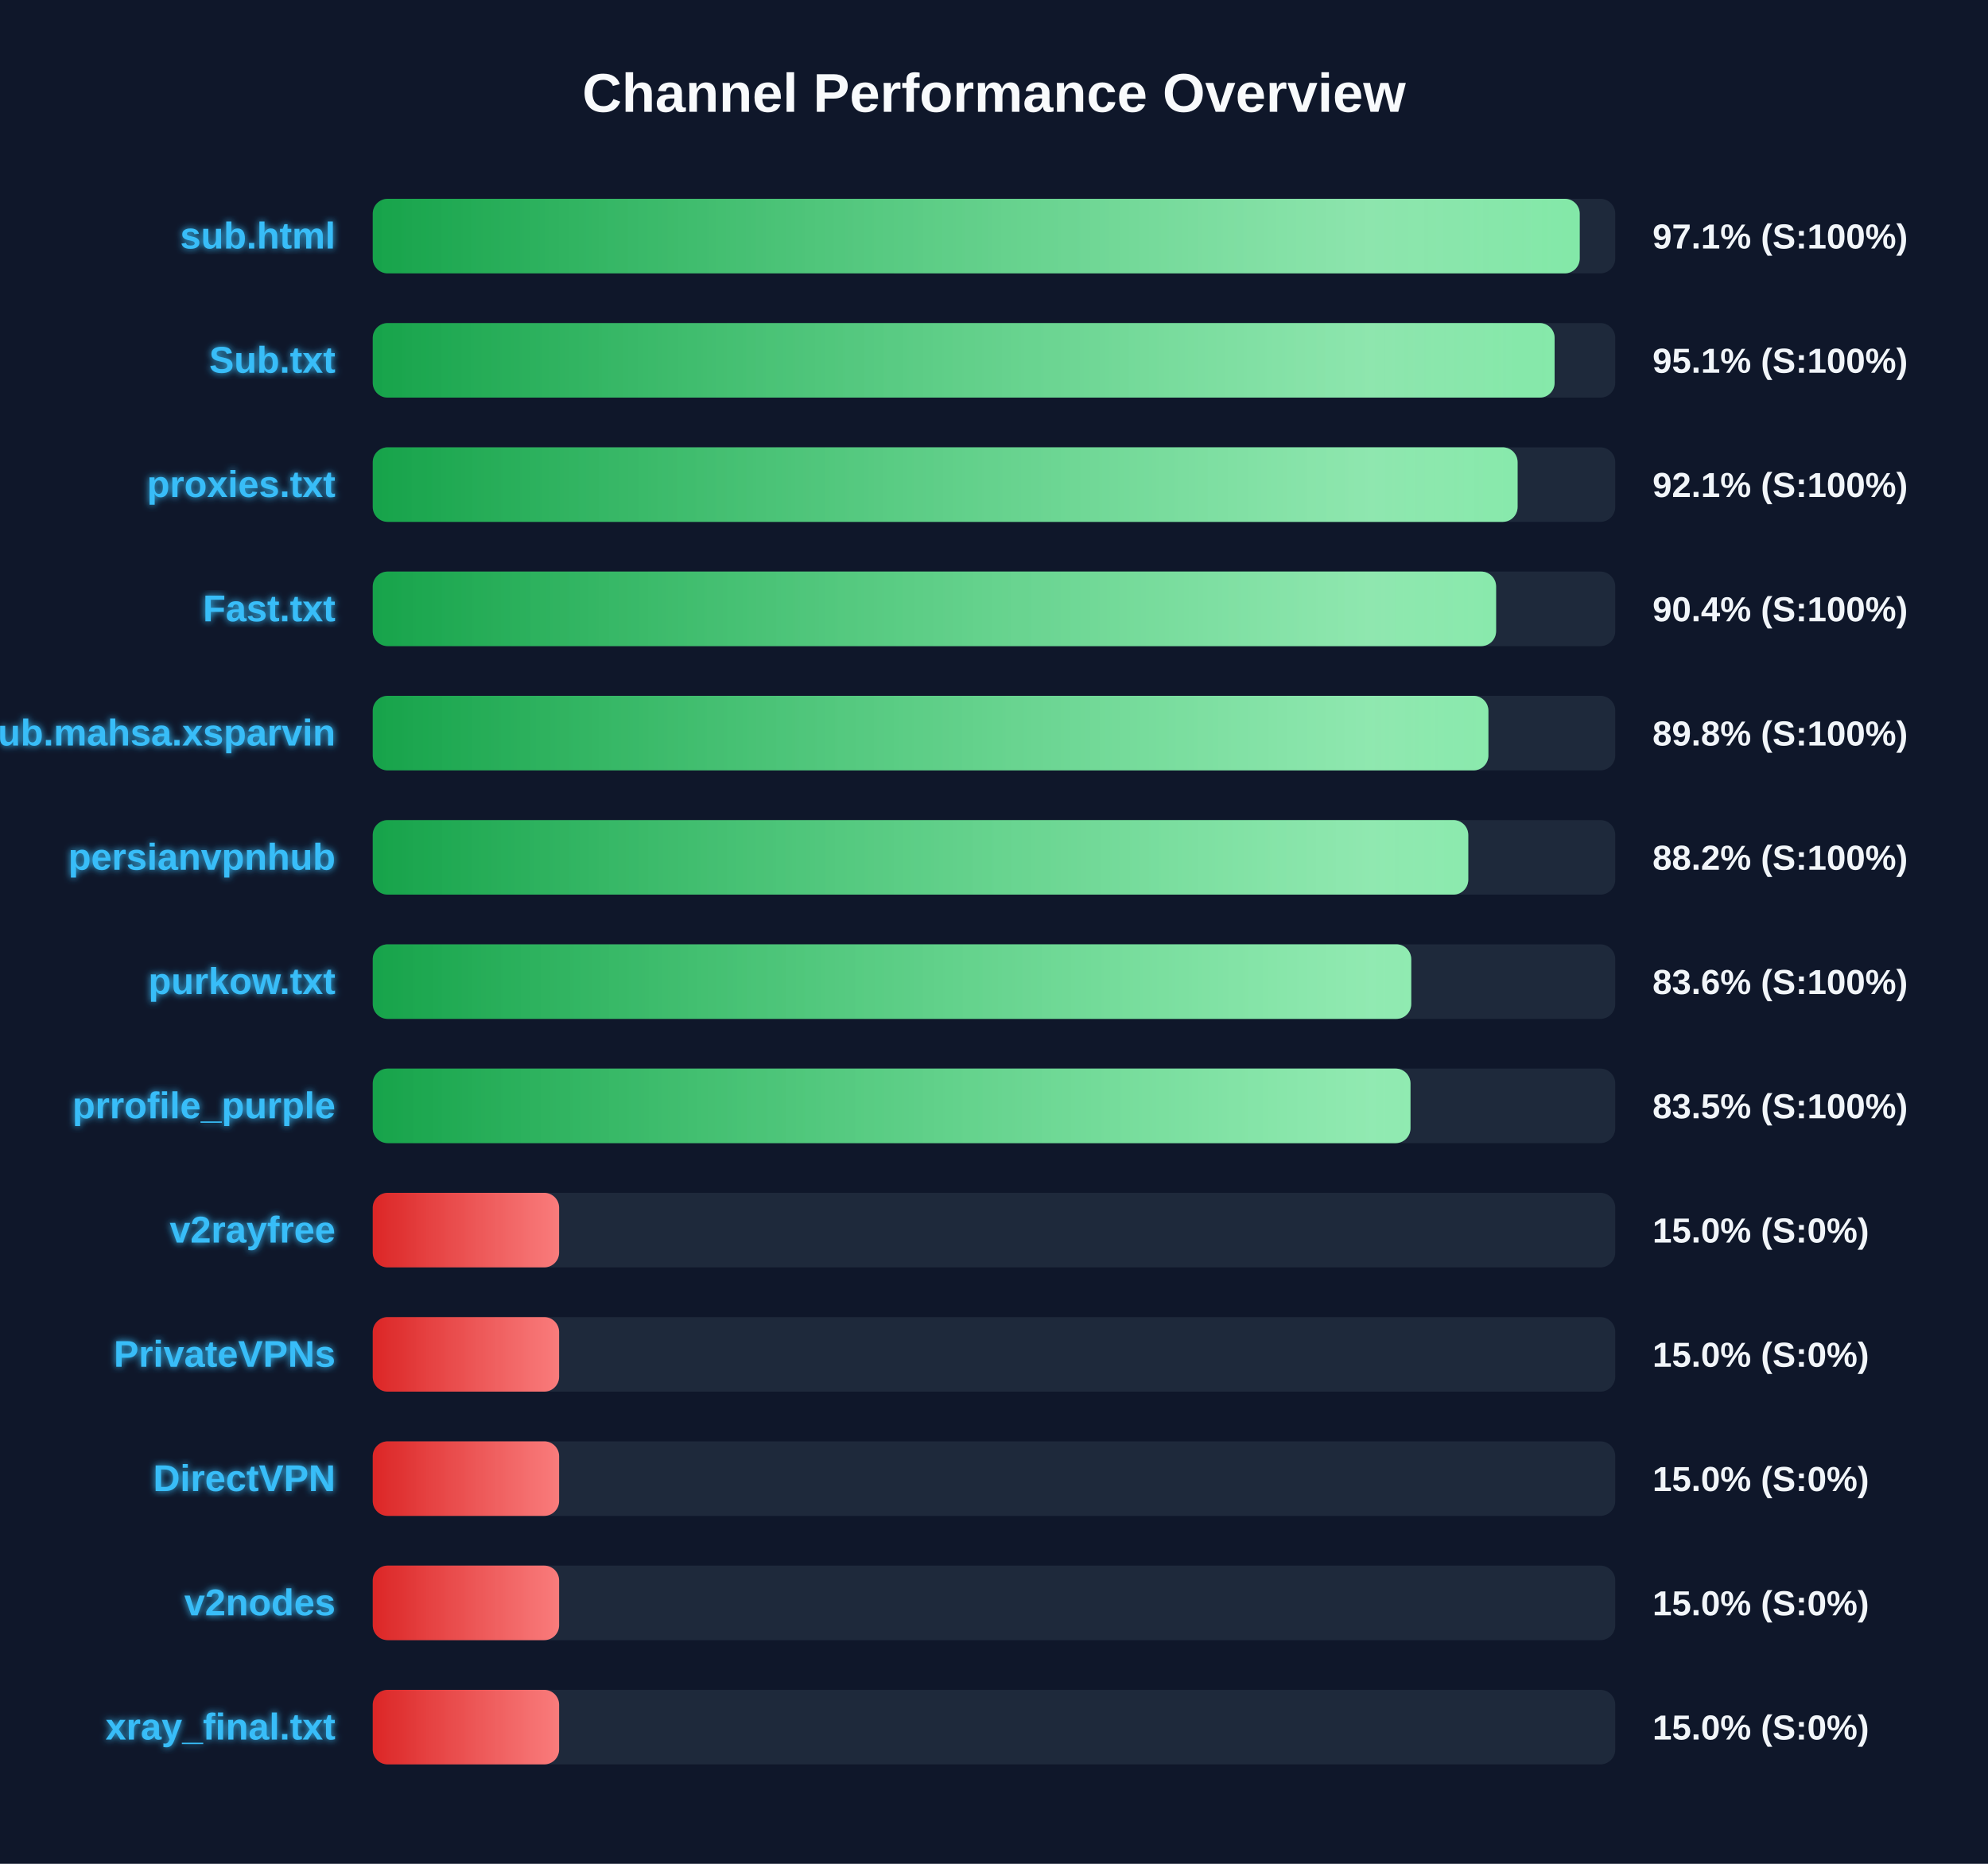
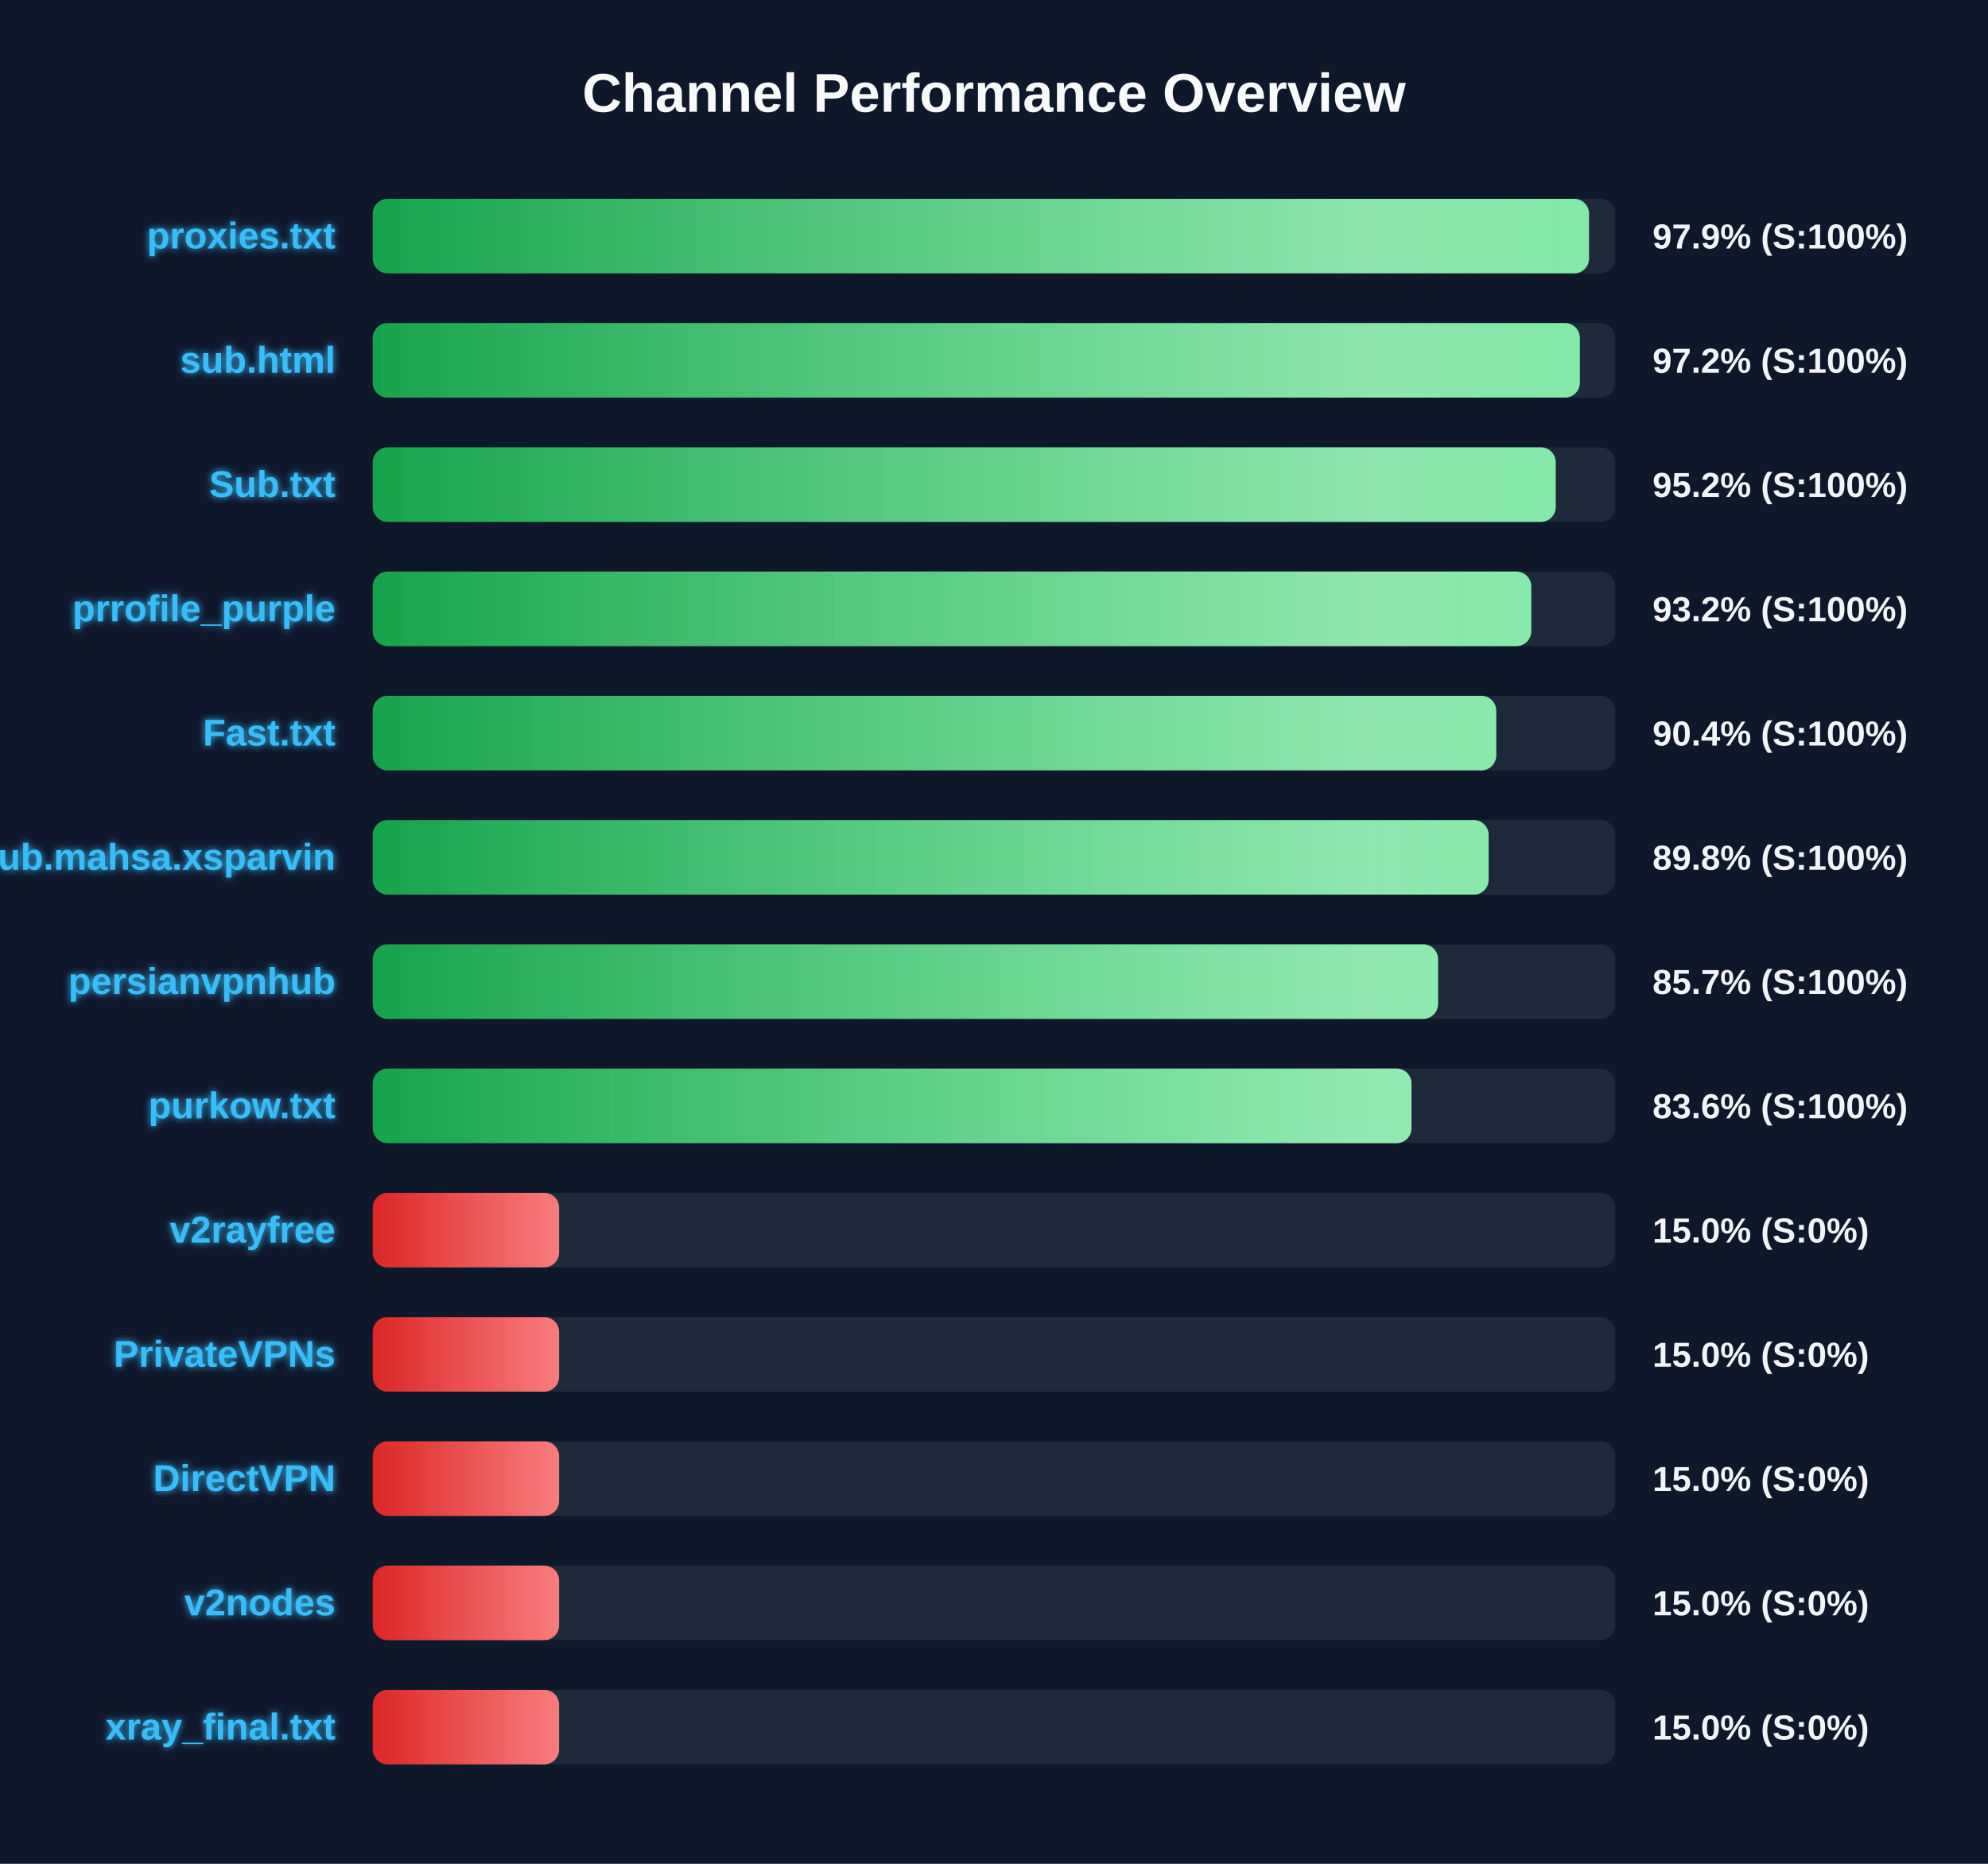
<svg xmlns="http://www.w3.org/2000/svg" width="800" height="750" version="1.1">
  <defs>
    <linearGradient id="grad-green" x1="0%" y1="0%" x2="100%" y2="0%">
      <stop offset="0%" stop-color="#16a34a" />
      <stop offset="100%" stop-color="#4ade80" />
    </linearGradient>
    <linearGradient id="grad-yellow" x1="0%" y1="0%" x2="100%" y2="0%">
      <stop offset="0%" stop-color="#ca8a04" />
      <stop offset="100%" stop-color="#fde047" />
    </linearGradient>
    <linearGradient id="grad-red" x1="0%" y1="0%" x2="100%" y2="0%">
      <stop offset="0%" stop-color="#dc2626" />
      <stop offset="100%" stop-color="#f87171" />
    </linearGradient>
    <linearGradient id="shimmer" x1="0%" y1="0%" x2="100%" y2="0%">
      <stop offset="0%" stop-color="rgba(255,255,255,0)" />
      <stop offset="50%" stop-color="rgba(255,255,255,0.4)" />
      <stop offset="100%" stop-color="rgba(255,255,255,0)" />
    </linearGradient>
    <filter id="glow" x="-20%" y="-20%" width="140%" height="140%">
      <feGaussianBlur stdDeviation="1.5" result="blur" />
      <feComposite in="SourceGraphic" in2="blur" operator="over" />
    </filter>
  </defs>
  <style>
        .bg-rect { fill: #0f172a; }
        .title { font: bold 22px 'Segoe UI', Arial, sans-serif; fill: #f8fafc; }
        .row { font: bold 15px 'Segoe UI', Arial, sans-serif; fill: #38bdf8; filter: url(#glow); }
        .score { font: bold 14px 'Segoe UI', Arial, sans-serif; fill: #f1f5f9; }
        @keyframes shimmer-anim {
            0% { transform: translateX(-100%); }
            100% { transform: translateX(200%); }
        }
        .shimmer-rect {
            animation: shimmer-anim 2.5s infinite linear;
        }
    </style>
  <rect width="100%" height="100%" class="bg-rect" />
  <text x="400" y="45" text-anchor="middle" class="title">Channel Performance Overview</text>
  <rect x="150" y="80" width="500" height="30" fill="#1e293b" rx="6" />
  <clipPath id="clip-0">
-     <rect x="150" y="80" width="485.7" height="30" rx="6" />
+     <rect x="150" y="80" width="489.45" height="30" rx="6" />
  </clipPath>
-   <rect x="150" y="80" width="485.7" height="30" fill="url(#grad-green)" rx="6" />
+   <rect x="150" y="80" width="489.45" height="30" fill="url(#grad-green)" rx="6" />
  <g clip-path="url(#clip-0)">
    <rect x="150" y="80" width="100%" height="30" fill="url(#shimmer)" class="shimmer-rect" />
  </g>
-   <text x="135" y="100" text-anchor="end" class="row">sub.html</text>
-   <text x="665" y="100" text-anchor="start" class="score">97.1% (S:100%)</text>
+   <text x="135" y="100" text-anchor="end" class="row">proxies.txt</text>
+   <text x="665" y="100" text-anchor="start" class="score">97.9% (S:100%)</text>
  <rect x="150" y="130" width="500" height="30" fill="#1e293b" rx="6" />
  <clipPath id="clip-1">
-     <rect x="150" y="130" width="475.6" height="30" rx="6" />
+     <rect x="150" y="130" width="485.75" height="30" rx="6" />
  </clipPath>
-   <rect x="150" y="130" width="475.6" height="30" fill="url(#grad-green)" rx="6" />
+   <rect x="150" y="130" width="485.75" height="30" fill="url(#grad-green)" rx="6" />
  <g clip-path="url(#clip-1)">
    <rect x="150" y="130" width="100%" height="30" fill="url(#shimmer)" class="shimmer-rect" />
  </g>
-   <text x="135" y="150" text-anchor="end" class="row">Sub.txt</text>
-   <text x="665" y="150" text-anchor="start" class="score">95.1% (S:100%)</text>
+   <text x="135" y="150" text-anchor="end" class="row">sub.html</text>
+   <text x="665" y="150" text-anchor="start" class="score">97.2% (S:100%)</text>
  <rect x="150" y="180" width="500" height="30" fill="#1e293b" rx="6" />
  <clipPath id="clip-2">
-     <rect x="150" y="180" width="460.7" height="30" rx="6" />
+     <rect x="150" y="180" width="476.05" height="30" rx="6" />
  </clipPath>
-   <rect x="150" y="180" width="460.7" height="30" fill="url(#grad-green)" rx="6" />
+   <rect x="150" y="180" width="476.05" height="30" fill="url(#grad-green)" rx="6" />
  <g clip-path="url(#clip-2)">
    <rect x="150" y="180" width="100%" height="30" fill="url(#shimmer)" class="shimmer-rect" />
  </g>
-   <text x="135" y="200" text-anchor="end" class="row">proxies.txt</text>
-   <text x="665" y="200" text-anchor="start" class="score">92.1% (S:100%)</text>
+   <text x="135" y="200" text-anchor="end" class="row">Sub.txt</text>
+   <text x="665" y="200" text-anchor="start" class="score">95.2% (S:100%)</text>
  <rect x="150" y="230" width="500" height="30" fill="#1e293b" rx="6" />
  <clipPath id="clip-3">
-     <rect x="150" y="230" width="452.05" height="30" rx="6" />
+     <rect x="150" y="230" width="466.2" height="30" rx="6" />
  </clipPath>
-   <rect x="150" y="230" width="452.05" height="30" fill="url(#grad-green)" rx="6" />
+   <rect x="150" y="230" width="466.2" height="30" fill="url(#grad-green)" rx="6" />
  <g clip-path="url(#clip-3)">
    <rect x="150" y="230" width="100%" height="30" fill="url(#shimmer)" class="shimmer-rect" />
  </g>
-   <text x="135" y="250" text-anchor="end" class="row">Fast.txt</text>
-   <text x="665" y="250" text-anchor="start" class="score">90.4% (S:100%)</text>
+   <text x="135" y="250" text-anchor="end" class="row">prrofile_purple</text>
+   <text x="665" y="250" text-anchor="start" class="score">93.2% (S:100%)</text>
  <rect x="150" y="280" width="500" height="30" fill="#1e293b" rx="6" />
  <clipPath id="clip-4">
-     <rect x="150" y="280" width="448.95" height="30" rx="6" />
+     <rect x="150" y="280" width="452.1" height="30" rx="6" />
  </clipPath>
-   <rect x="150" y="280" width="448.95" height="30" fill="url(#grad-green)" rx="6" />
+   <rect x="150" y="280" width="452.1" height="30" fill="url(#grad-green)" rx="6" />
  <g clip-path="url(#clip-4)">
    <rect x="150" y="280" width="100%" height="30" fill="url(#shimmer)" class="shimmer-rect" />
  </g>
-   <text x="135" y="300" text-anchor="end" class="row">Sub.mahsa.xsparvin</text>
-   <text x="665" y="300" text-anchor="start" class="score">89.8% (S:100%)</text>
+   <text x="135" y="300" text-anchor="end" class="row">Fast.txt</text>
+   <text x="665" y="300" text-anchor="start" class="score">90.4% (S:100%)</text>
  <rect x="150" y="330" width="500" height="30" fill="#1e293b" rx="6" />
  <clipPath id="clip-5">
-     <rect x="150" y="330" width="440.85" height="30" rx="6" />
+     <rect x="150" y="330" width="449.05" height="30" rx="6" />
  </clipPath>
-   <rect x="150" y="330" width="440.85" height="30" fill="url(#grad-green)" rx="6" />
+   <rect x="150" y="330" width="449.05" height="30" fill="url(#grad-green)" rx="6" />
  <g clip-path="url(#clip-5)">
    <rect x="150" y="330" width="100%" height="30" fill="url(#shimmer)" class="shimmer-rect" />
  </g>
-   <text x="135" y="350" text-anchor="end" class="row">persianvpnhub</text>
-   <text x="665" y="350" text-anchor="start" class="score">88.2% (S:100%)</text>
+   <text x="135" y="350" text-anchor="end" class="row">Sub.mahsa.xsparvin</text>
+   <text x="665" y="350" text-anchor="start" class="score">89.8% (S:100%)</text>
  <rect x="150" y="380" width="500" height="30" fill="#1e293b" rx="6" />
  <clipPath id="clip-6">
-     <rect x="150" y="380" width="417.9" height="30" rx="6" />
+     <rect x="150" y="380" width="428.7" height="30" rx="6" />
  </clipPath>
-   <rect x="150" y="380" width="417.9" height="30" fill="url(#grad-green)" rx="6" />
+   <rect x="150" y="380" width="428.7" height="30" fill="url(#grad-green)" rx="6" />
  <g clip-path="url(#clip-6)">
    <rect x="150" y="380" width="100%" height="30" fill="url(#shimmer)" class="shimmer-rect" />
  </g>
-   <text x="135" y="400" text-anchor="end" class="row">purkow.txt</text>
-   <text x="665" y="400" text-anchor="start" class="score">83.6% (S:100%)</text>
+   <text x="135" y="400" text-anchor="end" class="row">persianvpnhub</text>
+   <text x="665" y="400" text-anchor="start" class="score">85.7% (S:100%)</text>
  <rect x="150" y="430" width="500" height="30" fill="#1e293b" rx="6" />
  <clipPath id="clip-7">
-     <rect x="150" y="430" width="417.6" height="30" rx="6" />
+     <rect x="150" y="430" width="418.0" height="30" rx="6" />
  </clipPath>
-   <rect x="150" y="430" width="417.6" height="30" fill="url(#grad-green)" rx="6" />
+   <rect x="150" y="430" width="418.0" height="30" fill="url(#grad-green)" rx="6" />
  <g clip-path="url(#clip-7)">
    <rect x="150" y="430" width="100%" height="30" fill="url(#shimmer)" class="shimmer-rect" />
  </g>
-   <text x="135" y="450" text-anchor="end" class="row">prrofile_purple</text>
-   <text x="665" y="450" text-anchor="start" class="score">83.5% (S:100%)</text>
+   <text x="135" y="450" text-anchor="end" class="row">purkow.txt</text>
+   <text x="665" y="450" text-anchor="start" class="score">83.6% (S:100%)</text>
  <rect x="150" y="480" width="500" height="30" fill="#1e293b" rx="6" />
  <clipPath id="clip-8">
    <rect x="150" y="480" width="75.0" height="30" rx="6" />
  </clipPath>
  <rect x="150" y="480" width="75.0" height="30" fill="url(#grad-red)" rx="6" />
  <g clip-path="url(#clip-8)">
    <rect x="150" y="480" width="100%" height="30" fill="url(#shimmer)" class="shimmer-rect" />
  </g>
  <text x="135" y="500" text-anchor="end" class="row">v2rayfree</text>
  <text x="665" y="500" text-anchor="start" class="score">15.0% (S:0%)</text>
  <rect x="150" y="530" width="500" height="30" fill="#1e293b" rx="6" />
  <clipPath id="clip-9">
    <rect x="150" y="530" width="75.0" height="30" rx="6" />
  </clipPath>
  <rect x="150" y="530" width="75.0" height="30" fill="url(#grad-red)" rx="6" />
  <g clip-path="url(#clip-9)">
    <rect x="150" y="530" width="100%" height="30" fill="url(#shimmer)" class="shimmer-rect" />
  </g>
  <text x="135" y="550" text-anchor="end" class="row">PrivateVPNs</text>
  <text x="665" y="550" text-anchor="start" class="score">15.0% (S:0%)</text>
  <rect x="150" y="580" width="500" height="30" fill="#1e293b" rx="6" />
  <clipPath id="clip-10">
    <rect x="150" y="580" width="75.0" height="30" rx="6" />
  </clipPath>
  <rect x="150" y="580" width="75.0" height="30" fill="url(#grad-red)" rx="6" />
  <g clip-path="url(#clip-10)">
    <rect x="150" y="580" width="100%" height="30" fill="url(#shimmer)" class="shimmer-rect" />
  </g>
  <text x="135" y="600" text-anchor="end" class="row">DirectVPN</text>
  <text x="665" y="600" text-anchor="start" class="score">15.0% (S:0%)</text>
  <rect x="150" y="630" width="500" height="30" fill="#1e293b" rx="6" />
  <clipPath id="clip-11">
    <rect x="150" y="630" width="75.0" height="30" rx="6" />
  </clipPath>
  <rect x="150" y="630" width="75.0" height="30" fill="url(#grad-red)" rx="6" />
  <g clip-path="url(#clip-11)">
    <rect x="150" y="630" width="100%" height="30" fill="url(#shimmer)" class="shimmer-rect" />
  </g>
  <text x="135" y="650" text-anchor="end" class="row">v2nodes</text>
  <text x="665" y="650" text-anchor="start" class="score">15.0% (S:0%)</text>
  <rect x="150" y="680" width="500" height="30" fill="#1e293b" rx="6" />
  <clipPath id="clip-12">
    <rect x="150" y="680" width="75.0" height="30" rx="6" />
  </clipPath>
  <rect x="150" y="680" width="75.0" height="30" fill="url(#grad-red)" rx="6" />
  <g clip-path="url(#clip-12)">
    <rect x="150" y="680" width="100%" height="30" fill="url(#shimmer)" class="shimmer-rect" />
  </g>
  <text x="135" y="700" text-anchor="end" class="row">xray_final.txt</text>
  <text x="665" y="700" text-anchor="start" class="score">15.0% (S:0%)</text>
</svg>
